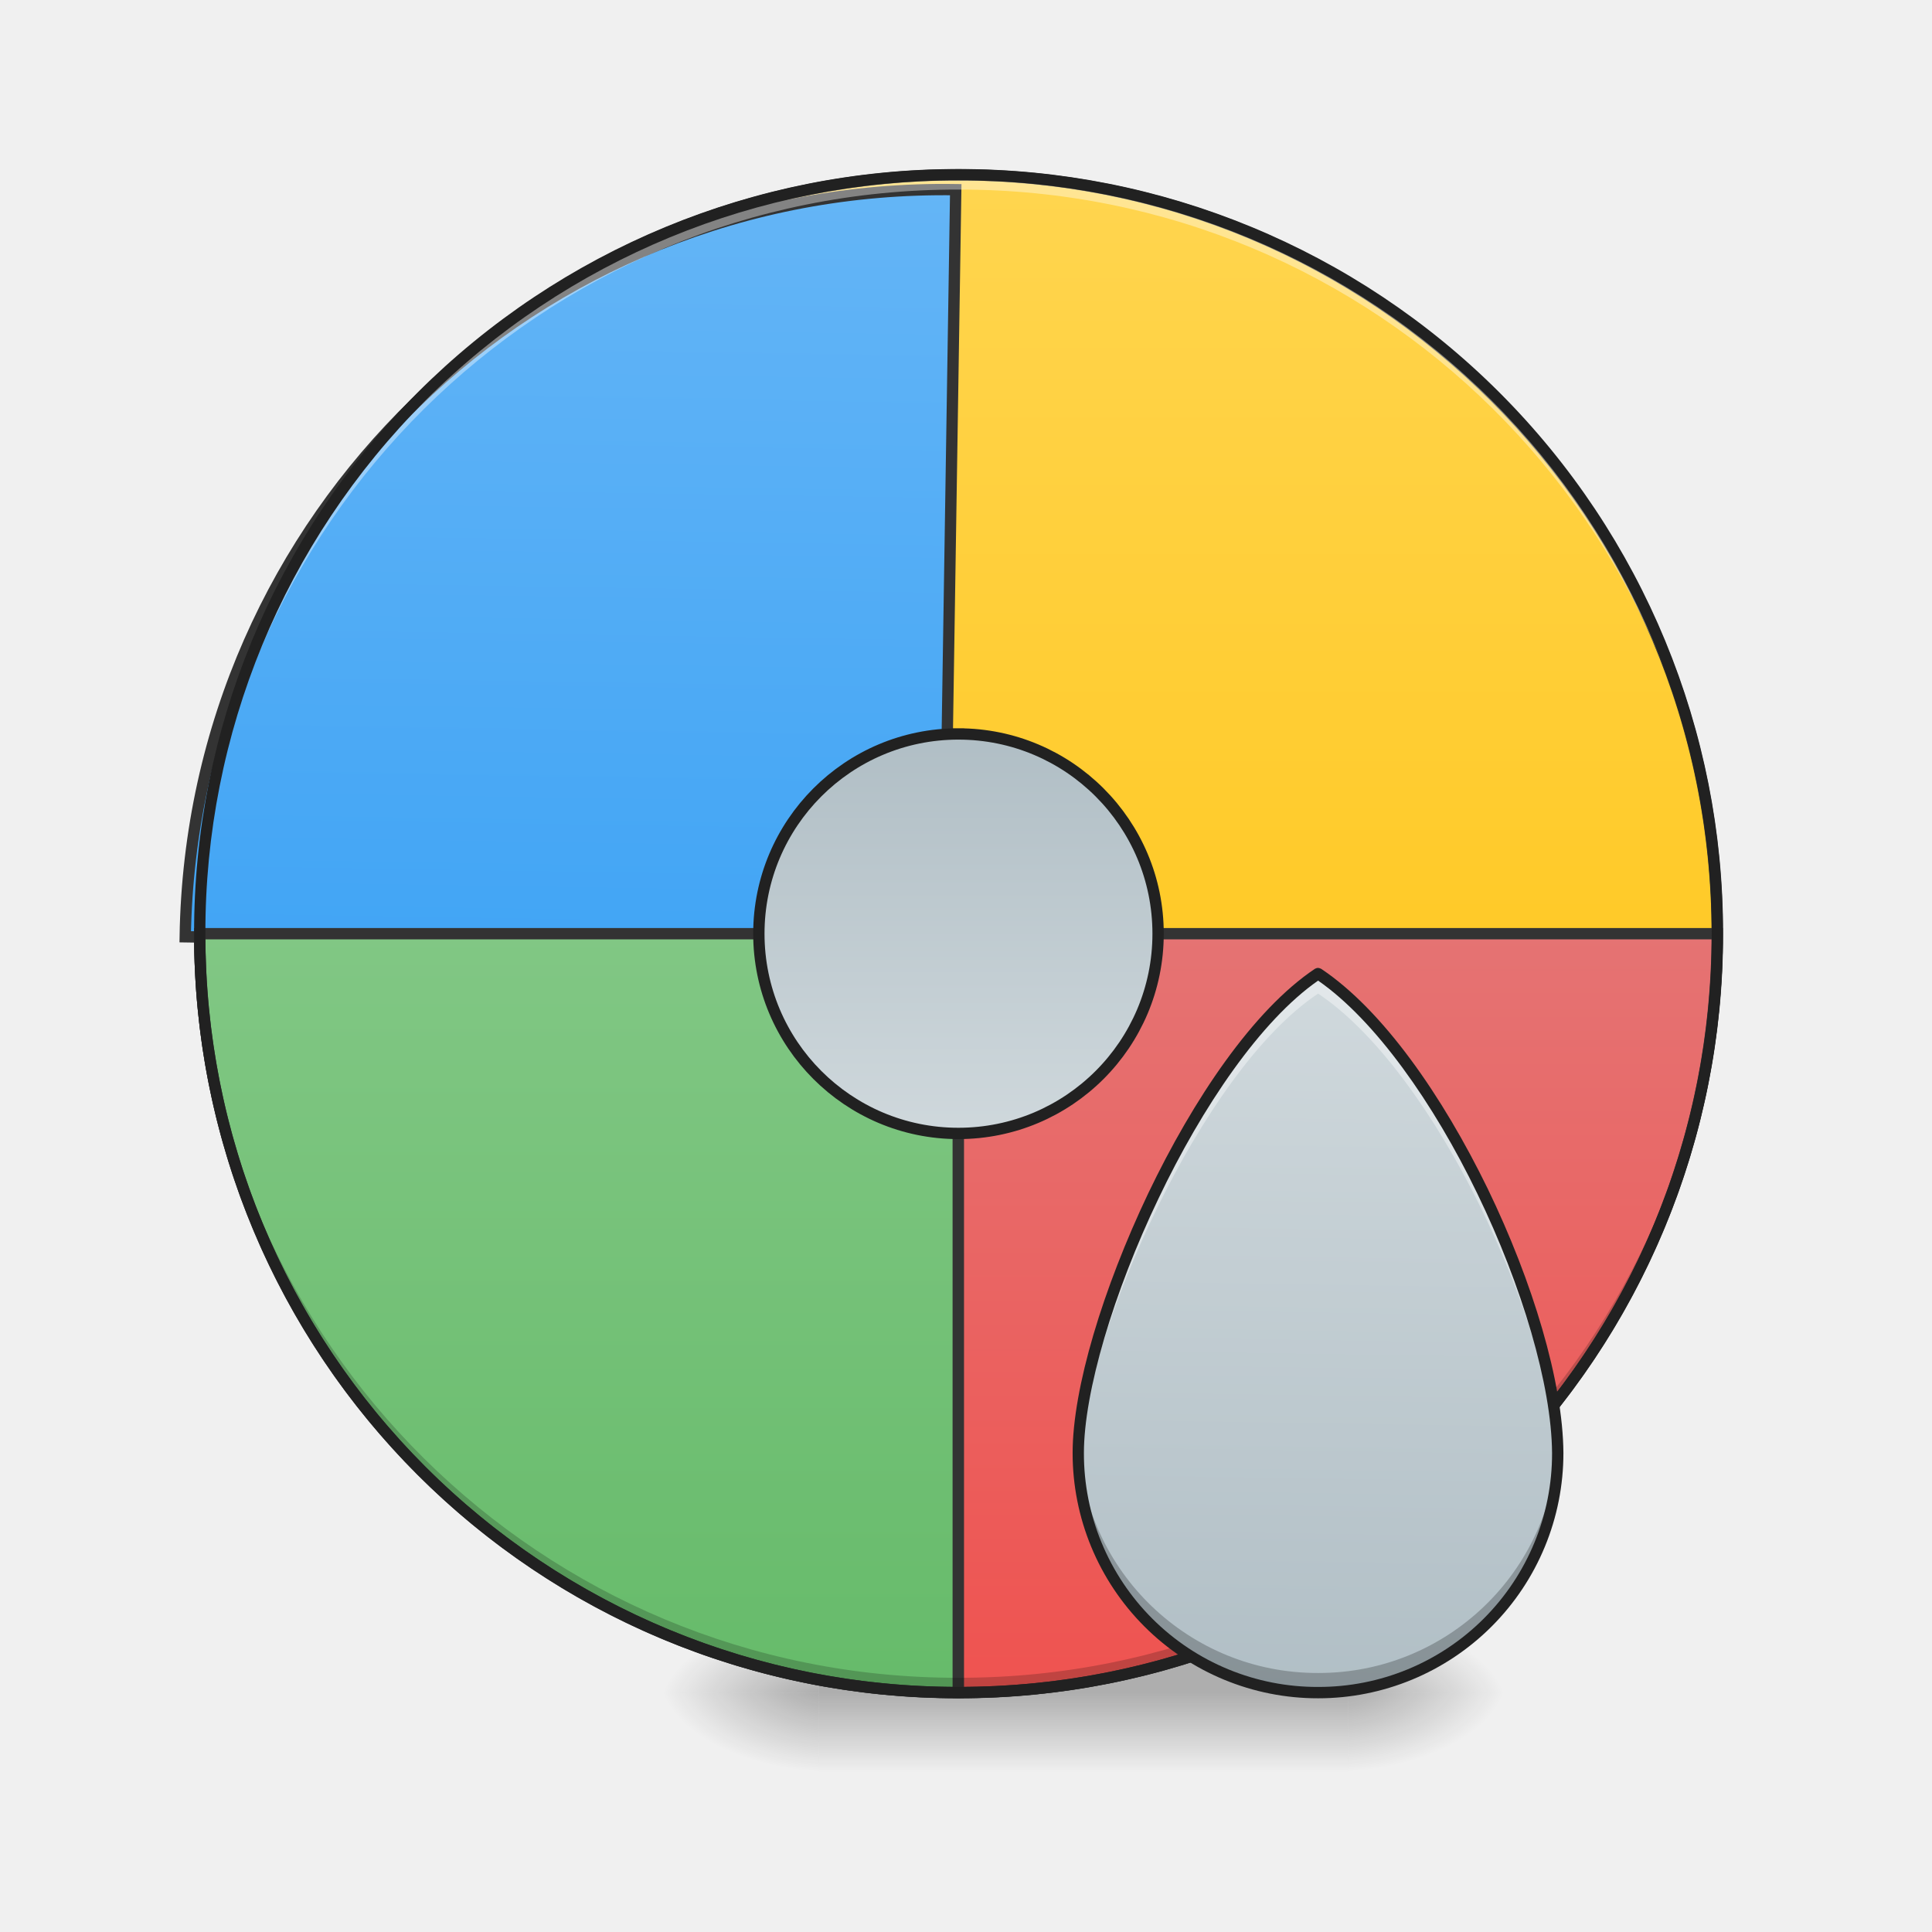
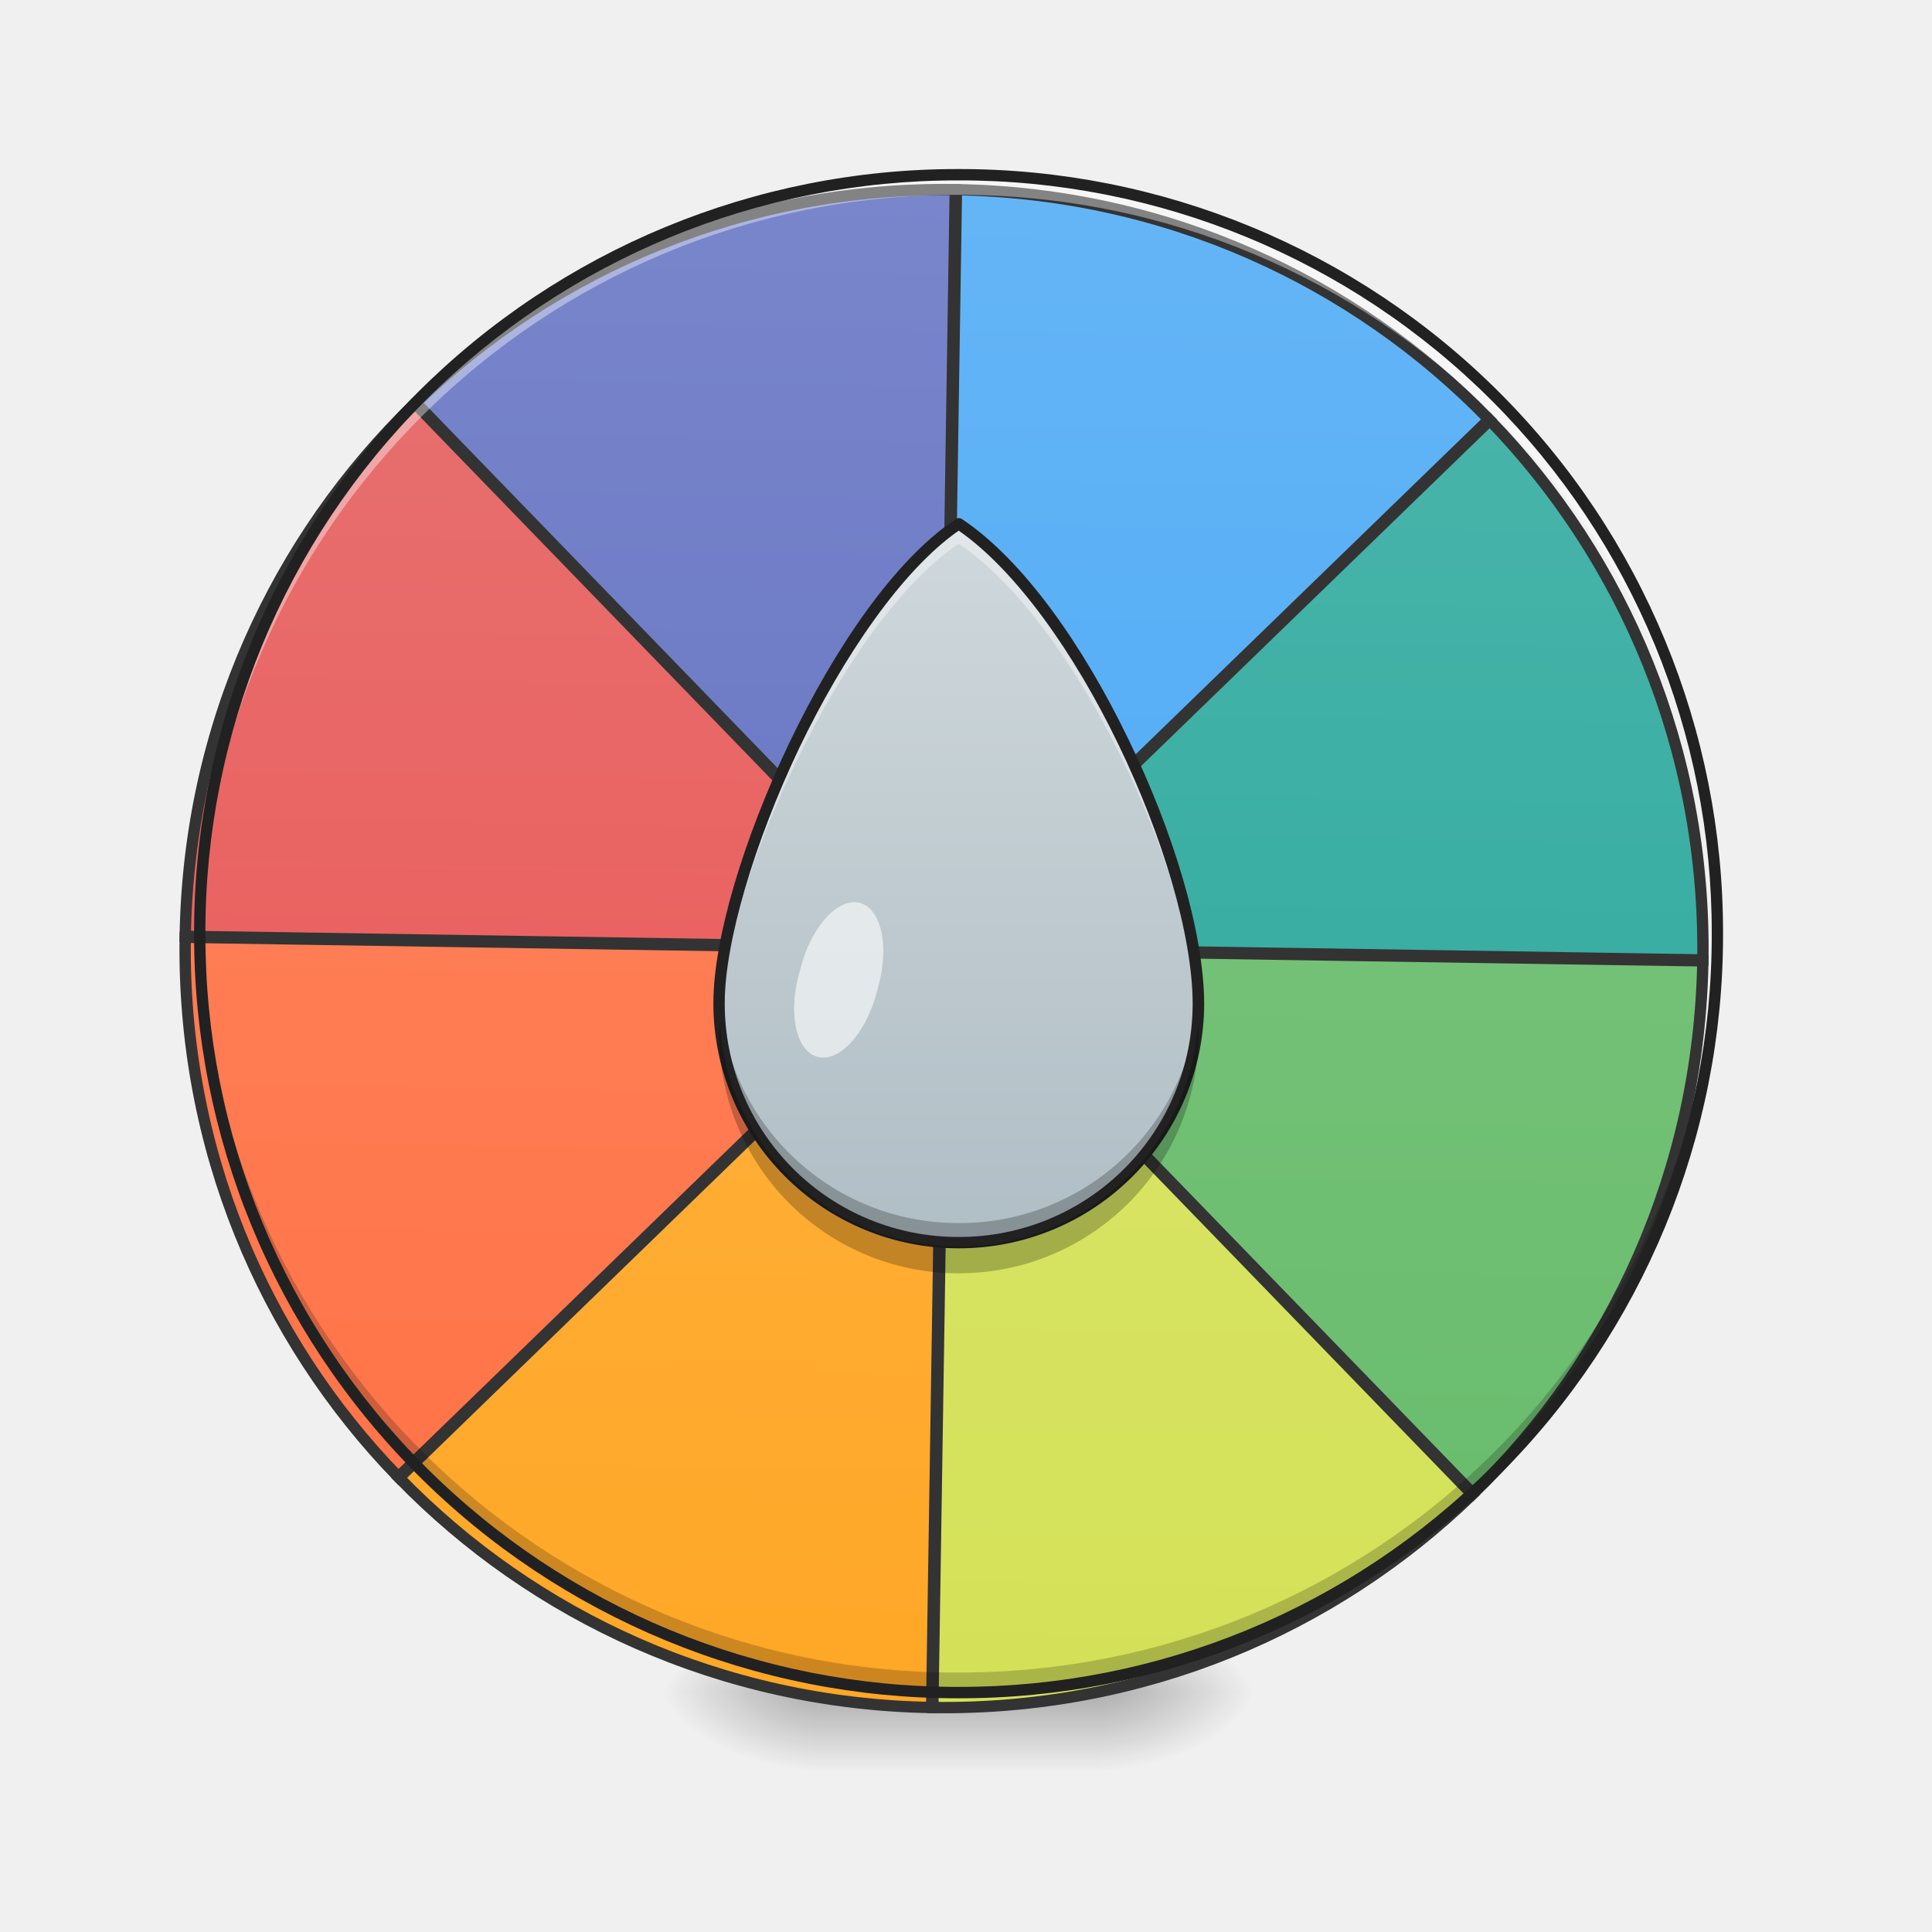
<svg xmlns="http://www.w3.org/2000/svg" width="32pt" height="32pt" viewBox="0 0 32 32">
  <defs>
-     <radialGradient id="a" gradientUnits="userSpaceOnUse" cx="450.909" cy="189.579" fx="450.909" fy="189.579" r="21.167" gradientTransform="matrix(0 -.07813 -.14064 0 48.658 63.595)">
+     <radialGradient id="a" gradientUnits="userSpaceOnUse" cx="450.909" cy="189.579" fx="450.909" fy="189.579" r="21.167" gradientTransform="matrix(0 -.07813 -.14064 0 44.523 63.595)">
      <stop offset="0" stop-opacity=".314" />
      <stop offset=".222" stop-opacity=".275" />
      <stop offset="1" stop-opacity="0" />
    </radialGradient>
    <radialGradient id="b" gradientUnits="userSpaceOnUse" cx="450.909" cy="189.579" fx="450.909" fy="189.579" r="21.167" gradientTransform="matrix(0 .07813 .14064 0 -12.77 -7.527)">
      <stop offset="0" stop-opacity=".314" />
      <stop offset=".222" stop-opacity=".275" />
      <stop offset="1" stop-opacity="0" />
    </radialGradient>
    <radialGradient id="c" gradientUnits="userSpaceOnUse" cx="450.909" cy="189.579" fx="450.909" fy="189.579" r="21.167" gradientTransform="matrix(0 -.07813 .14064 0 -12.77 63.595)">
      <stop offset="0" stop-opacity=".314" />
      <stop offset=".222" stop-opacity=".275" />
      <stop offset="1" stop-opacity="0" />
    </radialGradient>
-     <radialGradient id="d" gradientUnits="userSpaceOnUse" cx="450.909" cy="189.579" fx="450.909" fy="189.579" r="21.167" gradientTransform="matrix(0 .07813 -.14064 0 48.658 -7.527)">
+     <radialGradient id="d" gradientUnits="userSpaceOnUse" cx="450.909" cy="189.579" fx="450.909" fy="189.579" r="21.167" gradientTransform="matrix(0 .07813 -.14064 0 44.523 -7.527)">
      <stop offset="0" stop-opacity=".314" />
      <stop offset=".222" stop-opacity=".275" />
      <stop offset="1" stop-opacity="0" />
    </radialGradient>
    <linearGradient id="e" gradientUnits="userSpaceOnUse" x1="255.323" y1="233.5" x2="255.323" y2="254.667" gradientTransform="matrix(.01336 0 0 .0625 12.465 13.439)">
      <stop offset="0" stop-opacity=".275" />
      <stop offset="1" stop-opacity="0" />
    </linearGradient>
-     <linearGradient id="f" gradientUnits="userSpaceOnUse" x1="254" y1="-168.667" x2="254" y2="32.417">
-       <stop offset="0" stop-color="#ffd54f" />
-       <stop offset="1" stop-color="#ffca28" />
+     <linearGradient id="f" gradientUnits="userSpaceOnUse" x1="254" y1="-168.667" x2="254" y2="233.5" gradientTransform="matrix(3.77953 0 0 3.77953 0 812.598)">
+       <stop offset="0" stop-color="#7986cb" />
+       <stop offset="1" stop-color="#5c6bc0" />
    </linearGradient>
-     <linearGradient id="g" gradientUnits="userSpaceOnUse" x1="254" y1="-168.667" x2="254" y2="32.417" gradientTransform="matrix(3.77953 0 0 3.77953 0 812.598)">
+     <linearGradient id="g" gradientUnits="userSpaceOnUse" x1="264.583" y1="-168.667" x2="264.583" y2="233.5" gradientTransform="matrix(3.77953 0 0 3.77953 0 812.598)">
      <stop offset="0" stop-color="#64b5f6" />
      <stop offset="1" stop-color="#42a5f5" />
    </linearGradient>
-     <linearGradient id="h" gradientUnits="userSpaceOnUse" x1="254" y1="-168.667" x2="254" y2="32.416" gradientTransform="matrix(1 0 0 -1 0 64.833)">
-       <stop offset="0" stop-color="#66bb6a" />
-       <stop offset="1" stop-color="#81c784" />
+     <linearGradient id="h" gradientUnits="userSpaceOnUse" x1="254" y1="-168.667" x2="254" y2="233.5" gradientTransform="matrix(3.77953 0 0 3.77953 0 812.598)">
+       <stop offset="0" stop-color="#e57373" />
+       <stop offset="1" stop-color="#ef5350" />
    </linearGradient>
-     <linearGradient id="i" gradientUnits="userSpaceOnUse" x1="254" y1="-168.667" x2="254" y2="32.416" gradientTransform="rotate(180 254 32.417)">
-       <stop offset="0" stop-color="#ef5350" />
-       <stop offset="1" stop-color="#e57373" />
+     <linearGradient id="i" gradientUnits="userSpaceOnUse" x1="254" y1="-168.667" x2="254" y2="233.5" gradientTransform="matrix(3.77953 0 0 3.77953 0 812.598)">
+       <stop offset="0" stop-color="#4db6ac" />
+       <stop offset="1" stop-color="#26a69a" />
    </linearGradient>
-     <linearGradient id="j" gradientUnits="userSpaceOnUse" x1="1320" y1="1695.118" x2="1320" y2="975.118" gradientTransform="rotate(.891) scale(.01654)">
-       <stop offset="0" stop-color="#b0bec5" />
-       <stop offset="1" stop-color="#cfd8dc" />
+     <linearGradient id="j" gradientUnits="userSpaceOnUse" x1="254" y1="-168.667" x2="254" y2="233.5" gradientTransform="matrix(3.77953 0 0 3.77953 0 812.598)">
+       <stop offset="0" stop-color="#ff8a65" />
+       <stop offset="1" stop-color="#ff7043" />
    </linearGradient>
-     <linearGradient id="k" gradientUnits="userSpaceOnUse" x1="243.417" y1="-20.5" x2="243.417" y2="85.333">
+     <linearGradient id="k" gradientUnits="userSpaceOnUse" x1="254" y1="-168.667" x2="254" y2="233.5" gradientTransform="matrix(3.77953 0 0 3.77953 0 812.598)">
+       <stop offset="0" stop-color="#81c784" />
+       <stop offset="1" stop-color="#66bb6a" />
+     </linearGradient>
+     <linearGradient id="l" gradientUnits="userSpaceOnUse" x1="254" y1="-168.667" x2="254" y2="233.5" gradientTransform="matrix(3.77953 0 0 3.77953 0 812.598)">
+       <stop offset="0" stop-color="#ffb74d" />
+       <stop offset="1" stop-color="#ffa726" />
+     </linearGradient>
+     <linearGradient id="m" gradientUnits="userSpaceOnUse" x1="254" y1="-168.667" x2="254" y2="233.5" gradientTransform="matrix(3.77953 0 0 3.77953 0 812.598)">
+       <stop offset="0" stop-color="#dce775" />
+       <stop offset="1" stop-color="#d4e157" />
+     </linearGradient>
+     <linearGradient id="n" gradientUnits="userSpaceOnUse" x1="1320" y1="1695.118" x2="1320" y2="975.118" gradientTransform="matrix(.01654 0 0 .01654 -5.95 -7.451)">
      <stop offset="0" stop-color="#b0bec5" />
      <stop offset="1" stop-color="#cfd8dc" />
    </linearGradient>
  </defs>
-   <path d="M22.328 28.035h2.645v-1.324h-2.645zm0 0" fill="url(#a)" />
+   <path d="M18.191 28.035h2.649v-1.324H18.19zm0 0" fill="url(#a)" />
  <path d="M13.563 28.035h-2.649v1.32h2.649zm0 0" fill="url(#b)" />
  <path d="M13.563 28.035h-2.649v-1.324h2.649zm0 0" fill="url(#c)" />
-   <path d="M22.328 28.035h2.645v1.32h-2.645zm0 0" fill="url(#d)" />
-   <path d="M13.563 27.371h8.765v1.984h-8.765zm0 0" fill="url(#e)" />
-   <path d="M253.976-168.692c111.052 0 201.106 90.054 201.106 201.106 0 111.052-90.054 201.106-201.106 201.106-111.052 0-201.044-90.054-201.044-201.106 0-111.052 89.992-201.106 201.044-201.106zm0 0" transform="matrix(.0625 0 0 .0625 0 13.439)" fill="url(#f)" stroke-width="3" stroke-linecap="round" stroke="#333" />
-   <path d="M959.908 175.023c-420.904 0-759.848 338.944-759.848 760.085h759.848zm0 0" transform="rotate(.891) scale(.01654)" fill="url(#g)" stroke-width="11.339" stroke-linecap="round" stroke="#333" />
-   <path d="M253.976 233.52c-111.365 0-201.044-89.68-201.044-201.106h201.044zm0 0" transform="matrix(.0625 0 0 .0625 0 13.439)" fill="url(#h)" stroke-width="3" stroke-linecap="round" stroke="#333" />
-   <path d="M253.976 233.52c111.427 0 201.106-89.68 201.106-201.106H253.976zm0 0" transform="matrix(.0625 0 0 .0625 0 13.439)" fill="url(#i)" stroke-width="3" stroke-linecap="round" stroke="#333" />
-   <path d="M15.875 28.035a12.54 12.54 0 0 1-12.566-12.57v-.121a12.542 12.542 0 0 0 12.566 12.445 12.545 12.545 0 0 0 12.57-12.445v.12c0 6.966-5.605 12.571-12.57 12.571zm0 0" fill-opacity=".196" />
-   <path d="M15.875 2.895A12.54 12.54 0 0 0 3.309 15.59 12.543 12.543 0 0 1 15.875 3.14a12.546 12.546 0 0 1 12.57 12.45v-.125c0-6.965-5.605-12.57-12.57-12.57zm0 0" fill="#fff" fill-opacity=".392" />
+   <path d="M18.191 28.035h2.649v1.32H18.19zm0 0" fill="url(#d)" />
+   <path d="M13.563 27.371h4.628v1.984h-4.628zm0 0" fill="url(#e)" />
+   <path d="M959.436 175.023c-209.98.236-399.647 84.795-536.878 221.79l536.878 537.114zm0 0" transform="rotate(.891) scale(.01654)" fill="url(#f)" stroke-width="11.339" stroke-linecap="round" stroke="#333" />
+   <path d="M960.617 175.023v758.904l536.878-537.114c-137.231-136.995-326.898-221.554-536.878-221.79zm0 0" transform="rotate(.891) scale(.01654)" fill="url(#g)" stroke-width="11.339" stroke-linecap="round" stroke="#333" />
+   <path d="M421.85 397.521C284.619 534.752 200.06 724.42 200.06 934.635h758.667zm0 0" transform="rotate(.891) scale(.01654)" fill="url(#h)" stroke-width="11.339" stroke-linecap="round" stroke="#333" />
+   <path d="M1498.203 397.521L961.09 934.635h758.904c-.236-210.216-84.795-399.883-221.79-537.114zm0 0" transform="rotate(.891) scale(.01654)" fill="url(#i)" stroke-width="11.339" stroke-linecap="round" stroke="#333" />
+   <path d="M200.06 935.58c0 210.216 84.559 399.883 221.79 537.114L958.727 935.58zm0 0" transform="rotate(.891) scale(.01654)" fill="url(#j)" stroke-width="11.339" stroke-linecap="round" stroke="#333" />
+   <path d="M961.09 935.58l537.113 537.114c136.995-137.23 221.554-326.898 221.79-537.114zm0 0" transform="rotate(.891) scale(.01654)" fill="url(#k)" stroke-width="11.339" stroke-linecap="round" stroke="#333" />
+   <path d="M959.436 936.289l-536.878 537.114c137.231 136.994 326.898 221.553 536.878 221.79zm0 0" transform="rotate(.891) scale(.01654)" fill="url(#l)" stroke-width="11.339" stroke-linecap="round" stroke="#333" />
+   <path d="M960.617 936.289v758.904c209.98-.237 399.647-84.796 536.878-221.79zm0 0" transform="rotate(.891) scale(.01654)" fill="url(#m)" stroke-width="11.339" stroke-linecap="round" stroke="#333" />
+   <path d="M15.875 27.953c-6.96 0-12.566-5.61-12.566-12.57v-.125a12.54 12.54 0 0 0 12.566 12.445c6.922 0 12.504-5.539 12.57-12.445v.125c0 6.96-5.605 12.57-12.57 12.57zm0 0" fill-opacity=".196" />
+   <path d="M15.875 2.98A12.54 12.54 0 0 0 3.309 15.672 12.54 12.54 0 0 1 15.875 3.227c6.922 0 12.504 5.539 12.57 12.445v-.125A12.54 12.54 0 0 0 15.875 2.98zm0 0" fill="#fff" fill-opacity=".392" />
  <path d="M15.875 2.8a12.638 12.638 0 0 0-12.66 12.665 12.638 12.638 0 0 0 12.66 12.664 12.64 12.64 0 0 0 12.664-12.664A12.64 12.64 0 0 0 15.875 2.8zm0 .188a12.447 12.447 0 0 1 12.477 12.477A12.447 12.447 0 0 1 15.875 27.94 12.446 12.446 0 0 1 3.402 15.465 12.446 12.446 0 0 1 15.875 2.988zm0 0" fill="#212121" />
-   <path d="M21.832 16.125c-1.988 1.324-3.973 5.855-3.973 7.941 0 2.2 1.774 3.97 3.973 3.97a3.962 3.962 0 0 0 3.969-3.97c-.012-2.3-1.985-6.617-3.969-7.941zm0 0" fill="url(#j)" />
-   <path d="M21.832 16.125c-1.988 1.324-3.973 5.855-3.973 7.941 0 .055.004.114.004.172.098-2.148 2.032-6.492 3.969-7.781 1.938 1.293 3.867 5.45 3.965 7.781 0-.058.004-.113.004-.172-.012-2.3-1.985-6.617-3.969-7.941zm0 0" fill="#fff" fill-opacity=".392" />
-   <path d="M17.863 23.91c0 .05-.004.106-.004.156 0 2.2 1.774 3.97 3.973 3.97a3.962 3.962 0 0 0 3.969-3.97c0-.05-.004-.101-.004-.156a3.961 3.961 0 0 1-3.965 3.8 3.962 3.962 0 0 1-3.969-3.8zm0 0" fill-opacity=".235" />
-   <path d="M21.828 16.031a.127.127 0 0 0-.05.016c-1.02.683-2.012 2.156-2.762 3.723-.746 1.57-1.25 3.222-1.25 4.296a4.06 4.06 0 0 0 4.066 4.063 4.06 4.06 0 0 0 4.063-4.063c-.008-1.18-.508-2.836-1.254-4.378-.75-1.54-1.739-2.961-2.758-3.641a.127.127 0 0 0-.055-.016zm.004.211c.945.656 1.914 2.031 2.637 3.528.738 1.523 1.23 3.171 1.238 4.296a3.864 3.864 0 0 1-3.875 3.875 3.865 3.865 0 0 1-3.879-3.875c0-1.011.492-2.664 1.235-4.214.726-1.524 1.695-2.95 2.644-3.61zm0 0" fill="#212121" />
-   <path d="M253.976-20.519c29.247 0 52.932 23.686 52.932 52.933s-23.685 52.932-52.932 52.932c-29.185 0-52.87-23.685-52.87-52.932 0-29.247 23.685-52.933 52.87-52.933zm0 0" transform="matrix(.0625 0 0 .0625 0 13.439)" fill="url(#k)" stroke-width="3" stroke-linecap="square" stroke-linejoin="round" stroke="#212121" />
+   <path d="M15.879 8.676C13.895 10 11.91 14.53 11.91 16.613a3.96 3.96 0 0 0 3.969 3.969c2.2 0 3.973-1.77 3.973-3.969-.012-2.297-1.989-6.613-3.973-7.937zm0 0" fill="url(#n)" />
+   <path d="M15.879 8.676C13.895 10 11.91 14.53 11.91 16.613c0 .059.004.117.004.172.094-2.144 2.031-6.488 3.965-7.777 1.941 1.293 3.871 5.445 3.965 7.781.004-.059.008-.117.008-.176-.012-2.297-1.989-6.613-3.973-7.937zm0 0" fill="#fff" fill-opacity=".392" />
+   <path d="M11.914 16.46c0 .052-.004.102-.004.153a3.96 3.96 0 0 0 3.969 3.969c2.2 0 3.973-1.77 3.973-3.969-.004-.05-.004-.101-.004-.152a3.959 3.959 0 0 1-3.97 3.797 3.96 3.96 0 0 1-3.964-3.797zm0 0" fill-opacity=".235" />
+   <path d="M15.879 8.582a.079.079 0 0 0-.05.016c-1.02.68-2.013 2.152-2.763 3.722-.746 1.567-1.25 3.223-1.25 4.293a4.057 4.057 0 0 0 4.063 4.063 4.058 4.058 0 0 0 4.066-4.063c-.008-1.175-.508-2.836-1.258-4.375-.746-1.543-1.734-2.96-2.753-3.64a.09.09 0 0 0-.055-.016zm0 .207c.95.66 1.918 2.035 2.64 3.531.739 1.524 1.231 3.172 1.235 4.293a3.864 3.864 0 0 1-3.875 3.875 3.864 3.864 0 0 1-3.875-3.875c0-1.011.492-2.664 1.23-4.215.73-1.52 1.7-2.949 2.645-3.609zm0 0" fill="#212121" />
+   <path d="M19.844 16.902a3.962 3.962 0 0 1-3.965 3.743 3.959 3.959 0 0 1-3.961-3.743 3.963 3.963 0 0 0 3.96 4.188c2.2 0 3.974-1.774 3.974-3.973-.004-.07-.004-.14-.008-.215zm0 0" fill-opacity=".235" />
+   <path d="M14.246 14.957c.352.098.488.719.3 1.387l-.034.129c-.188.668-.621 1.132-.977 1.03-.351-.097-.484-.718-.297-1.386l.035-.129c.184-.668.622-1.129.973-1.031zm0 0" fill="#fff" fill-opacity=".588" />
</svg>
